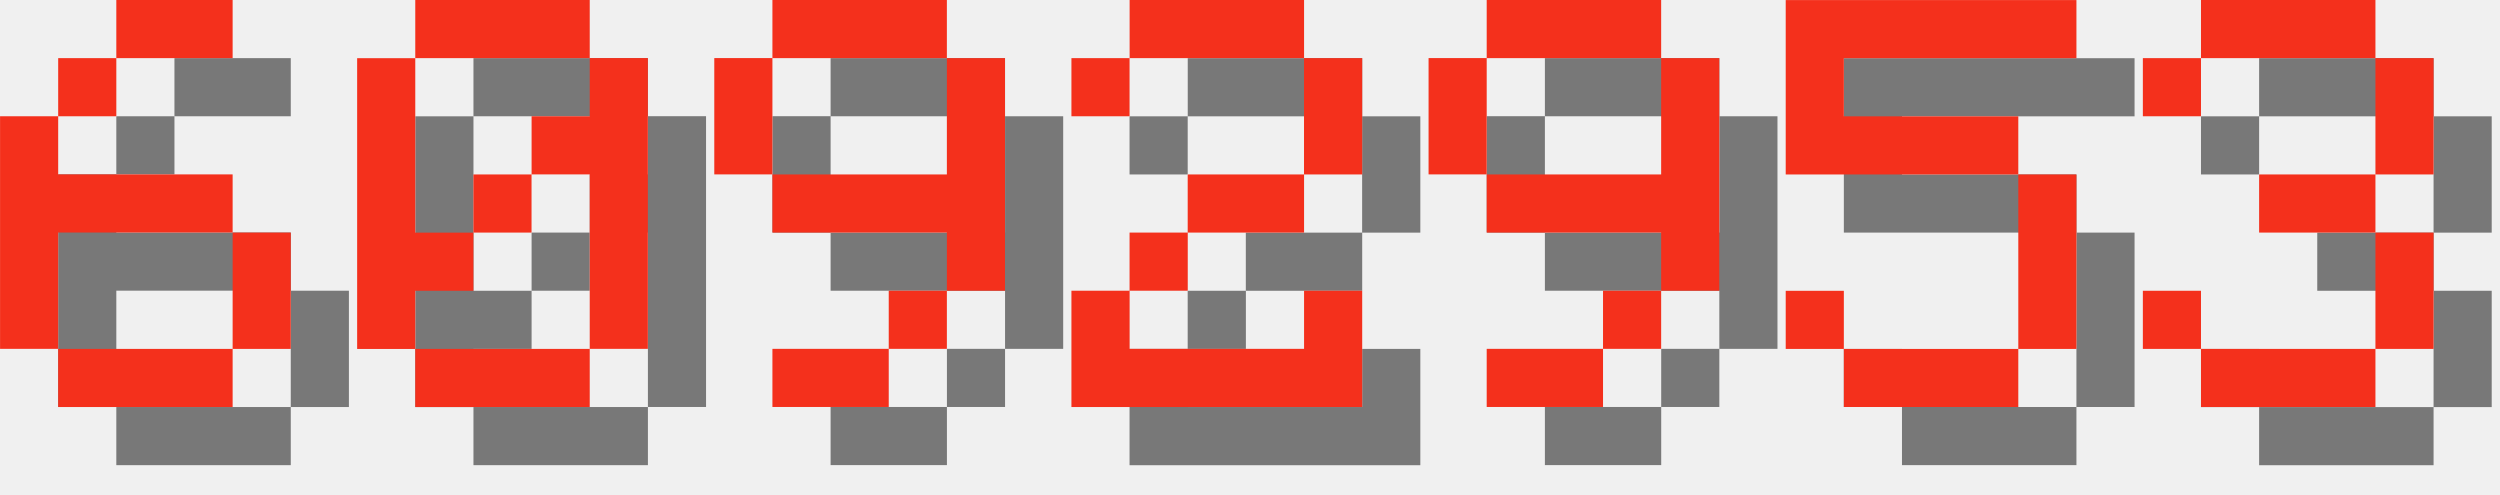
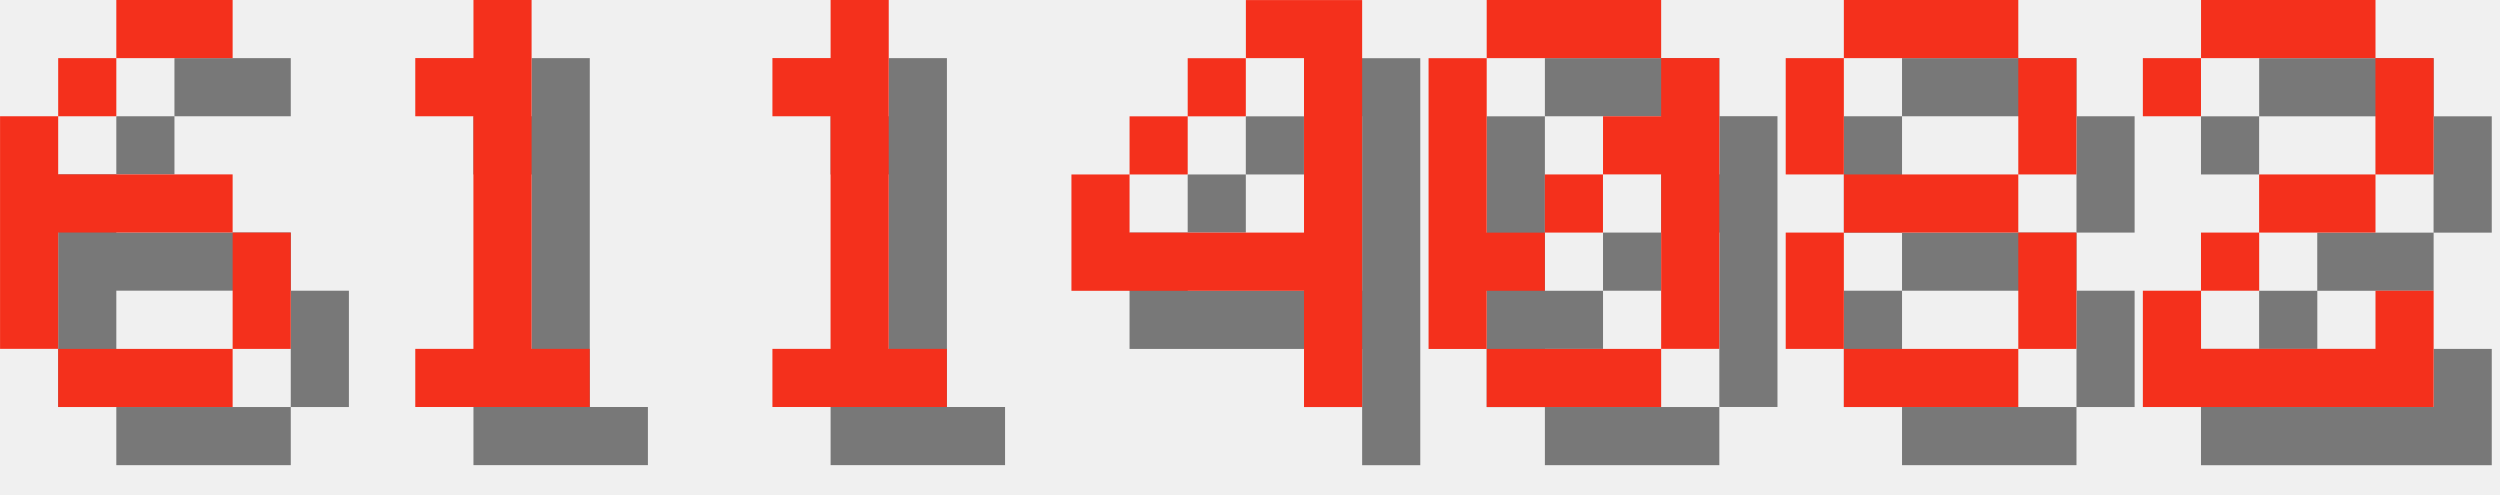
<svg xmlns="http://www.w3.org/2000/svg" version="1.1" width="182.0" height="36">
  <style>
        .text-foreground {
            fill: #F4301C;
        }
        .text-shadow {
            fill: #000000;
            fill-opacity: 0.5;
        }
    </style>
  <g class="digit" id="digit_6" transform="translate(0.0, 0), scale(4)">
    <path id="digit_6_shadow" class="text-shadow" d="m3.175 1.058v1.058h2.117v-1.058h-2.117zm0 1.058h-1.058v1.058h1.058v-1.058zm-1.058 1.058h-1.058v4.233h1.058v-2.117h3.175v-1.058h-3.175v-1.058zm3.175 2.117v2.117h1.058v-2.117h-1.058zm0 2.117h-3.175v1.058h3.175v-1.058z" fill-opacity=".5" style="paint-order:stroke fill markers" />
    <path id="digit_6_fg" class="text-foreground" d="m2.117 0v1.058h2.117v-1.058h-2.117zm0 1.058h-1.058v1.058h1.058v-1.058zm-1.058 1.058h-1.058v4.233h1.058v-2.117h3.175v-1.058h-3.175v-1.058zm3.175 2.117v2.117h1.058v-2.117h-1.058zm0 2.117h-3.175v1.058h3.175v-1.058z" fill="#fff" style="paint-order:stroke fill markers" />
  </g>
-   <g class="digit" id="digit_0" transform="translate(26.0, 0), scale(4)">
+   <g class="digit" id="digit_1" transform="translate(26.0, 0), scale(4)">
+     <path id="digit_1_shadow" class="text-shadow" d="m2.117 2.117v1.058h1.058v4.233h-1.058v1.058h3.175v-1.058h-1.058v-6.35h-1.058v1.058h-1.058z" fill-opacity=".5" style="paint-order:stroke fill markers" />
+     <path id="digit_1_fg" class="text-foreground" d="m1.058 1.058v1.058h1.058v4.233h-1.058v1.058h3.175v-1.058h-1.058v-6.35h-1.058v1.058h-1.058z" fill="#fff" style="paint-order:stroke fill markers" />
+   </g>
+   <g class="digit" id="digit_1" transform="translate(52.0, 0), scale(4)">
+     <path id="digit_1_shadow" class="text-shadow" d="m2.117 2.117v1.058h1.058v4.233h-1.058v1.058h3.175v-1.058h-1.058v-6.35h-1.058v1.058h-1.058z" fill-opacity=".5" style="paint-order:stroke fill markers" />
+     <path id="digit_1_fg" class="text-foreground" d="m1.058 1.058v1.058h1.058v4.233h-1.058v1.058h3.175v-1.058h-1.058v-6.35h-1.058v1.058h-1.058z" fill="#fff" style="paint-order:stroke fill markers" />
+   </g>
+   <g class="digit" id="digit_4" transform="translate(78.0, 0), scale(4)">
+     <path id="digit_4_shadow" class="text-shadow" d="m4.233 1.058v1.058h1.058v3.175h-3.175v-1.058h-1.058v2.117h4.233v2.117h1.058v-7.408h-2.117zm-2.117 3.175h1.058v-1.058h-1.058v1.058zm1.058-1.058h1.058v-1.058h-1.058v1.058z" fill-opacity=".5" style="paint-order:stroke fill markers" />
+     <path id="digit_4_fg" class="text-foreground" d="m3.175 0v1.058h1.058v3.175h-3.175v-1.058h-1.058v2.117h4.233v2.117h1.058v-7.408h-2.117zm-2.117 3.175h1.058v-1.058h-1.058v1.058zm1.058-1.058h1.058v-1.058h-1.058v1.058z" fill="#fff" style="paint-order:stroke fill markers" />
+   </g>
+   <g class="digit" id="digit_0" transform="translate(104.0, 0), scale(4)">
    <path id="digit_0_shadow" class="text-shadow" d="m2.117 1.058v1.058h3.175v-1.058h-3.175zm3.175 1.058v1.058h-1.058v1.058h1.058v3.175h1.058v-5.292h-1.058zm0 5.292h-3.175v1.058h3.175v-1.058zm-3.175 0v-1.058h1.058v-1.058h-1.058v-3.175h-1.058v5.292h1.058zm1.058-2.117h1.058v-1.058h-1.058v1.058z" fill-opacity=".5" style="paint-order:stroke fill markers" />
    <path id="digit_0_fg" class="text-foreground" d="m1.058 0v1.058h3.175v-1.058h-3.175zm3.175 1.058v1.058h-1.058v1.058h1.058v3.175h1.058v-5.292h-1.058zm0 5.292h-3.175v1.058h3.175v-1.058zm-3.175 0v-1.058h1.058v-1.058h-1.058v-3.175h-1.058v5.292h1.058zm1.058-2.117h1.058v-1.058h-1.058v1.058z" fill="#fff" style="paint-order:stroke fill markers" />
  </g>
-   <g class="digit" id="digit_9" transform="translate(52.0, 0), scale(4)">
-     <path id="digit_9_shadow" class="text-shadow" d="m2.117 1.058v1.058h3.175v-1.058h-3.175zm3.175 1.058v2.117h-3.175v1.058h3.175v1.058h1.058v-4.233h-1.058zm0 4.233h-1.058v1.058h1.058v-1.058zm-1.058 1.058h-2.117v1.058h2.117v-1.058zm-2.117-3.175v-2.117h-1.058v2.117h1.058z" fill-opacity=".5" style="paint-order:stroke fill markers" />
-     <path id="digit_9_fg" class="text-foreground" d="m1.058 0v1.058h3.175v-1.058h-3.175zm3.175 1.058v2.117h-3.175v1.058h3.175v1.058h1.058v-4.233h-1.058zm0 4.233h-1.058v1.058h1.058v-1.058zm-1.058 1.058h-2.117v1.058h2.117v-1.058zm-2.117-3.175v-2.117h-1.058v2.117h1.058z" fill="#fff" style="paint-order:stroke fill markers" />
+   <g class="digit" id="digit_8" transform="translate(130.0, 0), scale(4)">
+     <path id="digit_8_shadow" class="text-shadow" d="m2.117 1.058v1.058h3.175v-1.058h-3.175zm3.175 1.058v2.117h1.058v-2.117h-1.058zm0 2.117h-3.175v1.058h3.175v-1.058zm0 1.058v2.117h1.058v-2.117h-1.058zm0 2.117h-3.175v1.058h3.175v-1.058zm-3.175 0v-2.117h-1.058v2.117h1.058zm0-3.175v-2.117h-1.058v2.117h1.058z" fill-opacity=".5" style="paint-order:stroke fill markers" />
+     <path id="digit_8_fg" class="text-foreground" d="m1.058 0v1.058h3.175v-1.058h-3.175zm3.175 1.058v2.117h1.058v-2.117h-1.058zm0 2.117h-3.175v1.058h3.175v-1.058zm0 1.058v2.117h1.058v-2.117h-1.058zm0 2.117h-3.175v1.058h3.175v-1.058zm-3.175 0v-2.117h-1.058v2.117h1.058zm0-3.175v-2.117h-1.058v2.117h1.058z" fill="#fff" style="paint-order:stroke fill markers" />
  </g>
-   <g class="digit" id="digit_2" transform="translate(78.0, 0), scale(4)">
+   <g class="digit" id="digit_2" transform="translate(156.0, 0), scale(4)">
    <path id="digit_2_shadow" class="text-shadow" d="m1.058 2.117v1.058h1.058v-1.058h3.175v2.117h-2.117v1.058h-1.058v1.058h-1.058v2.117h5.292v-2.117h-1.058v1.058h-3.175v-1.058h1.058v-1.058h2.117v-1.058h1.058v-2.117h-1.058v-1.058h-3.175v1.058h-1.058z" fill-opacity=".5" style="paint-order:stroke fill markers" />
    <path id="digit_2_fg" class="text-foreground" d="m0 1.058v1.058h1.058v-1.058h3.175v2.117h-2.117v1.058h-1.058v1.058h-1.058v2.117h5.292v-2.117h-1.058v1.058h-3.175v-1.058h1.058v-1.058h2.117v-1.058h1.058v-2.117h-1.058v-1.058h-3.175v1.058h-1.058z" fill="#fff" style="paint-order:stroke fill markers" />
  </g>
-   <g class="digit" id="digit_9" transform="translate(104.0, 0), scale(4)">
-     <path id="digit_9_shadow" class="text-shadow" d="m2.117 1.058v1.058h3.175v-1.058h-3.175zm3.175 1.058v2.117h-3.175v1.058h3.175v1.058h1.058v-4.233h-1.058zm0 4.233h-1.058v1.058h1.058v-1.058zm-1.058 1.058h-2.117v1.058h2.117v-1.058zm-2.117-3.175v-2.117h-1.058v2.117h1.058z" fill-opacity=".5" style="paint-order:stroke fill markers" />
-     <path id="digit_9_fg" class="text-foreground" d="m1.058 0v1.058h3.175v-1.058h-3.175zm3.175 1.058v2.117h-3.175v1.058h3.175v1.058h1.058v-4.233h-1.058zm0 4.233h-1.058v1.058h1.058v-1.058zm-1.058 1.058h-2.117v1.058h2.117v-1.058zm-2.117-3.175v-2.117h-1.058v2.117h1.058z" fill="#fff" style="paint-order:stroke fill markers" />
-   </g>
-   <g class="digit" id="digit_5" transform="translate(130.0, 0), scale(4)">
-     <path id="digit_5_shadow" class="text-shadow" d="m1.058 1.058v3.175h4.233v3.175h-3.175v-1.058h-1.058v1.058h1.058v1.058h3.175v-1.058h1.058v-3.175h-1.058v-1.058h-3.175v-1.058h4.233v-1.058h-5.292z" fill-opacity=".5" style="paint-order:stroke fill markers" />
-     <path id="digit_5_fg" class="text-foreground" d="m0 0v3.175h4.233v3.175h-3.175v-1.058h-1.058v1.058h1.058v1.058h3.175v-1.058h1.058v-3.175h-1.058v-1.058h-3.175v-1.058h4.233v-1.058h-5.292z" fill="#fff" style="paint-order:stroke fill markers" />
-   </g>
-   <g class="digit" id="digit_3" transform="translate(156.0, 0), scale(4)">
-     <path id="digit_3_shadow" class="text-shadow" d="m1.058 2.117v1.058h1.058v-1.058h3.175v2.117h-2.117v1.058h2.117v2.117h-3.175v-1.058h-1.058v1.058h1.058v1.058h3.175v-1.058h1.058v-2.117h-1.058v-1.058h1.058v-2.117h-1.058v-1.058h-3.175v1.058h-1.058z" fill-opacity=".5" style="paint-order:stroke fill markers" />
-     <path id="digit_3_fg" class="text-foreground" d="m0 1.058v1.058h1.058v-1.058h3.175v2.117h-2.117v1.058h2.117v2.117h-3.175v-1.058h-1.058v1.058h1.058v1.058h3.175v-1.058h1.058v-2.117h-1.058v-1.058h1.058v-2.117h-1.058v-1.058h-3.175v1.058h-1.058z" fill="#fff" style="paint-order:stroke fill markers" />
-   </g>
</svg>
